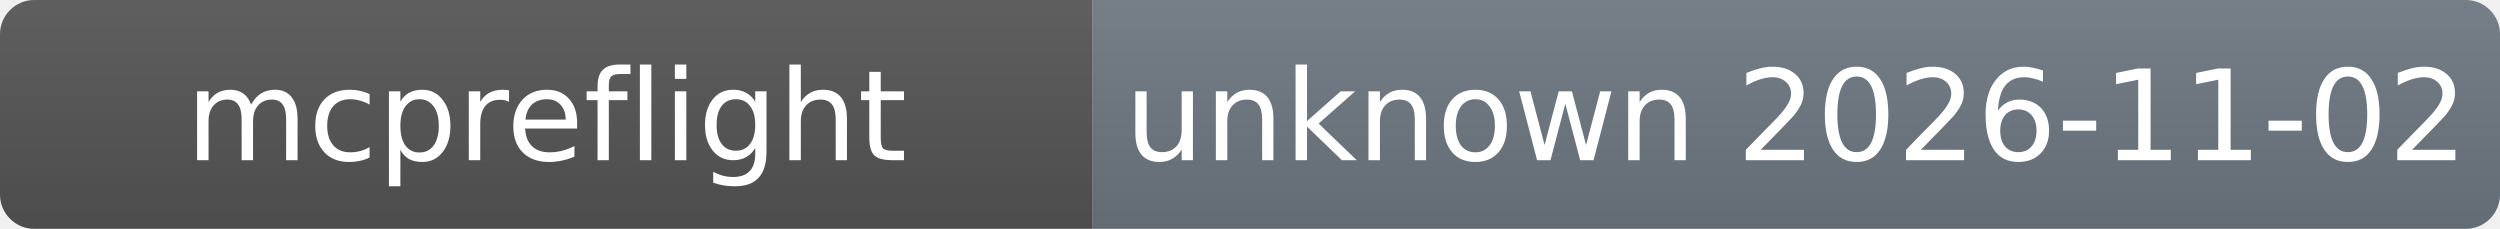
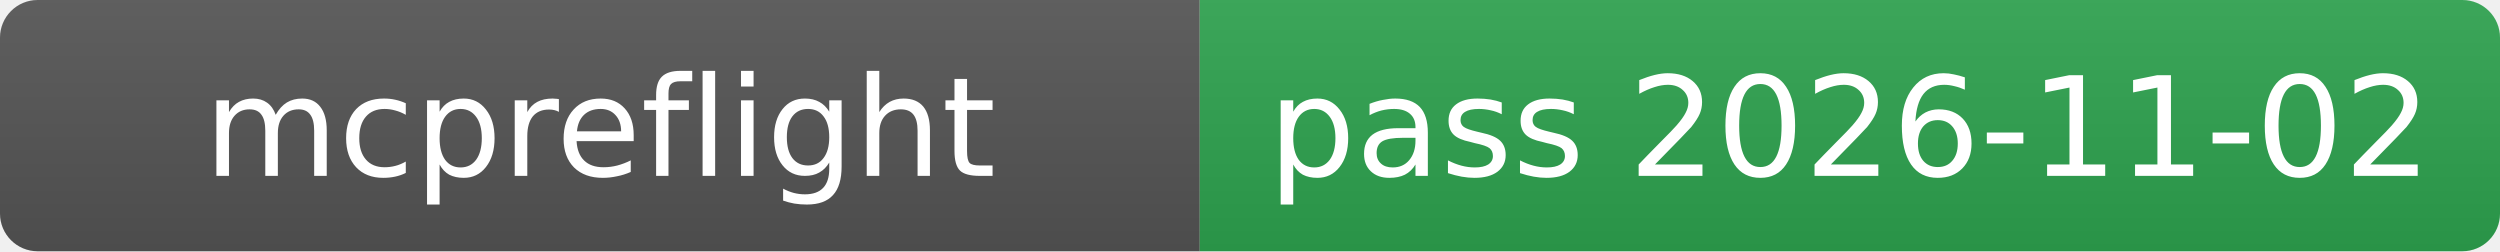
- <svg xmlns="http://www.w3.org/2000/svg" width="218.5" height="20" role="img">
+ <svg xmlns="http://www.w3.org/2000/svg" width="199" height="20" role="img">
  <linearGradient id="s" x2="0" y2="100%">
    <stop offset="0" stop-color="#bbb" stop-opacity=".1" />
    <stop offset="1" stop-opacity=".1" />
  </linearGradient>
  <clipPath id="r">
-     <rect width="218.5" height="20" rx="3" />
+     <rect width="199" height="20" rx="3" />
  </clipPath>
  <g clip-path="url(#r)">
    <rect width="95.5" height="20" fill="#555" />
-     <rect x="95.5" width="123" height="20" fill="#6e7781" />
-     <rect width="218.5" height="20" fill="url(#s)" />
+     <rect x="95.5" width="103.5" height="20" fill="#2ea44f" />
+     <rect width="199" height="20" fill="url(#s)" />
  </g>
  <g fill="#fff" text-anchor="middle" font-family="Verdana,Geneva,DejaVu Sans,sans-serif" font-size="11">
    <text x="47.75" y="14">mcpreflight</text>
-     <text x="157" y="14">unknown 2026-11-02</text>
+     <text x="147.25" y="14">pass 2026-11-02</text>
  </g>
</svg>
